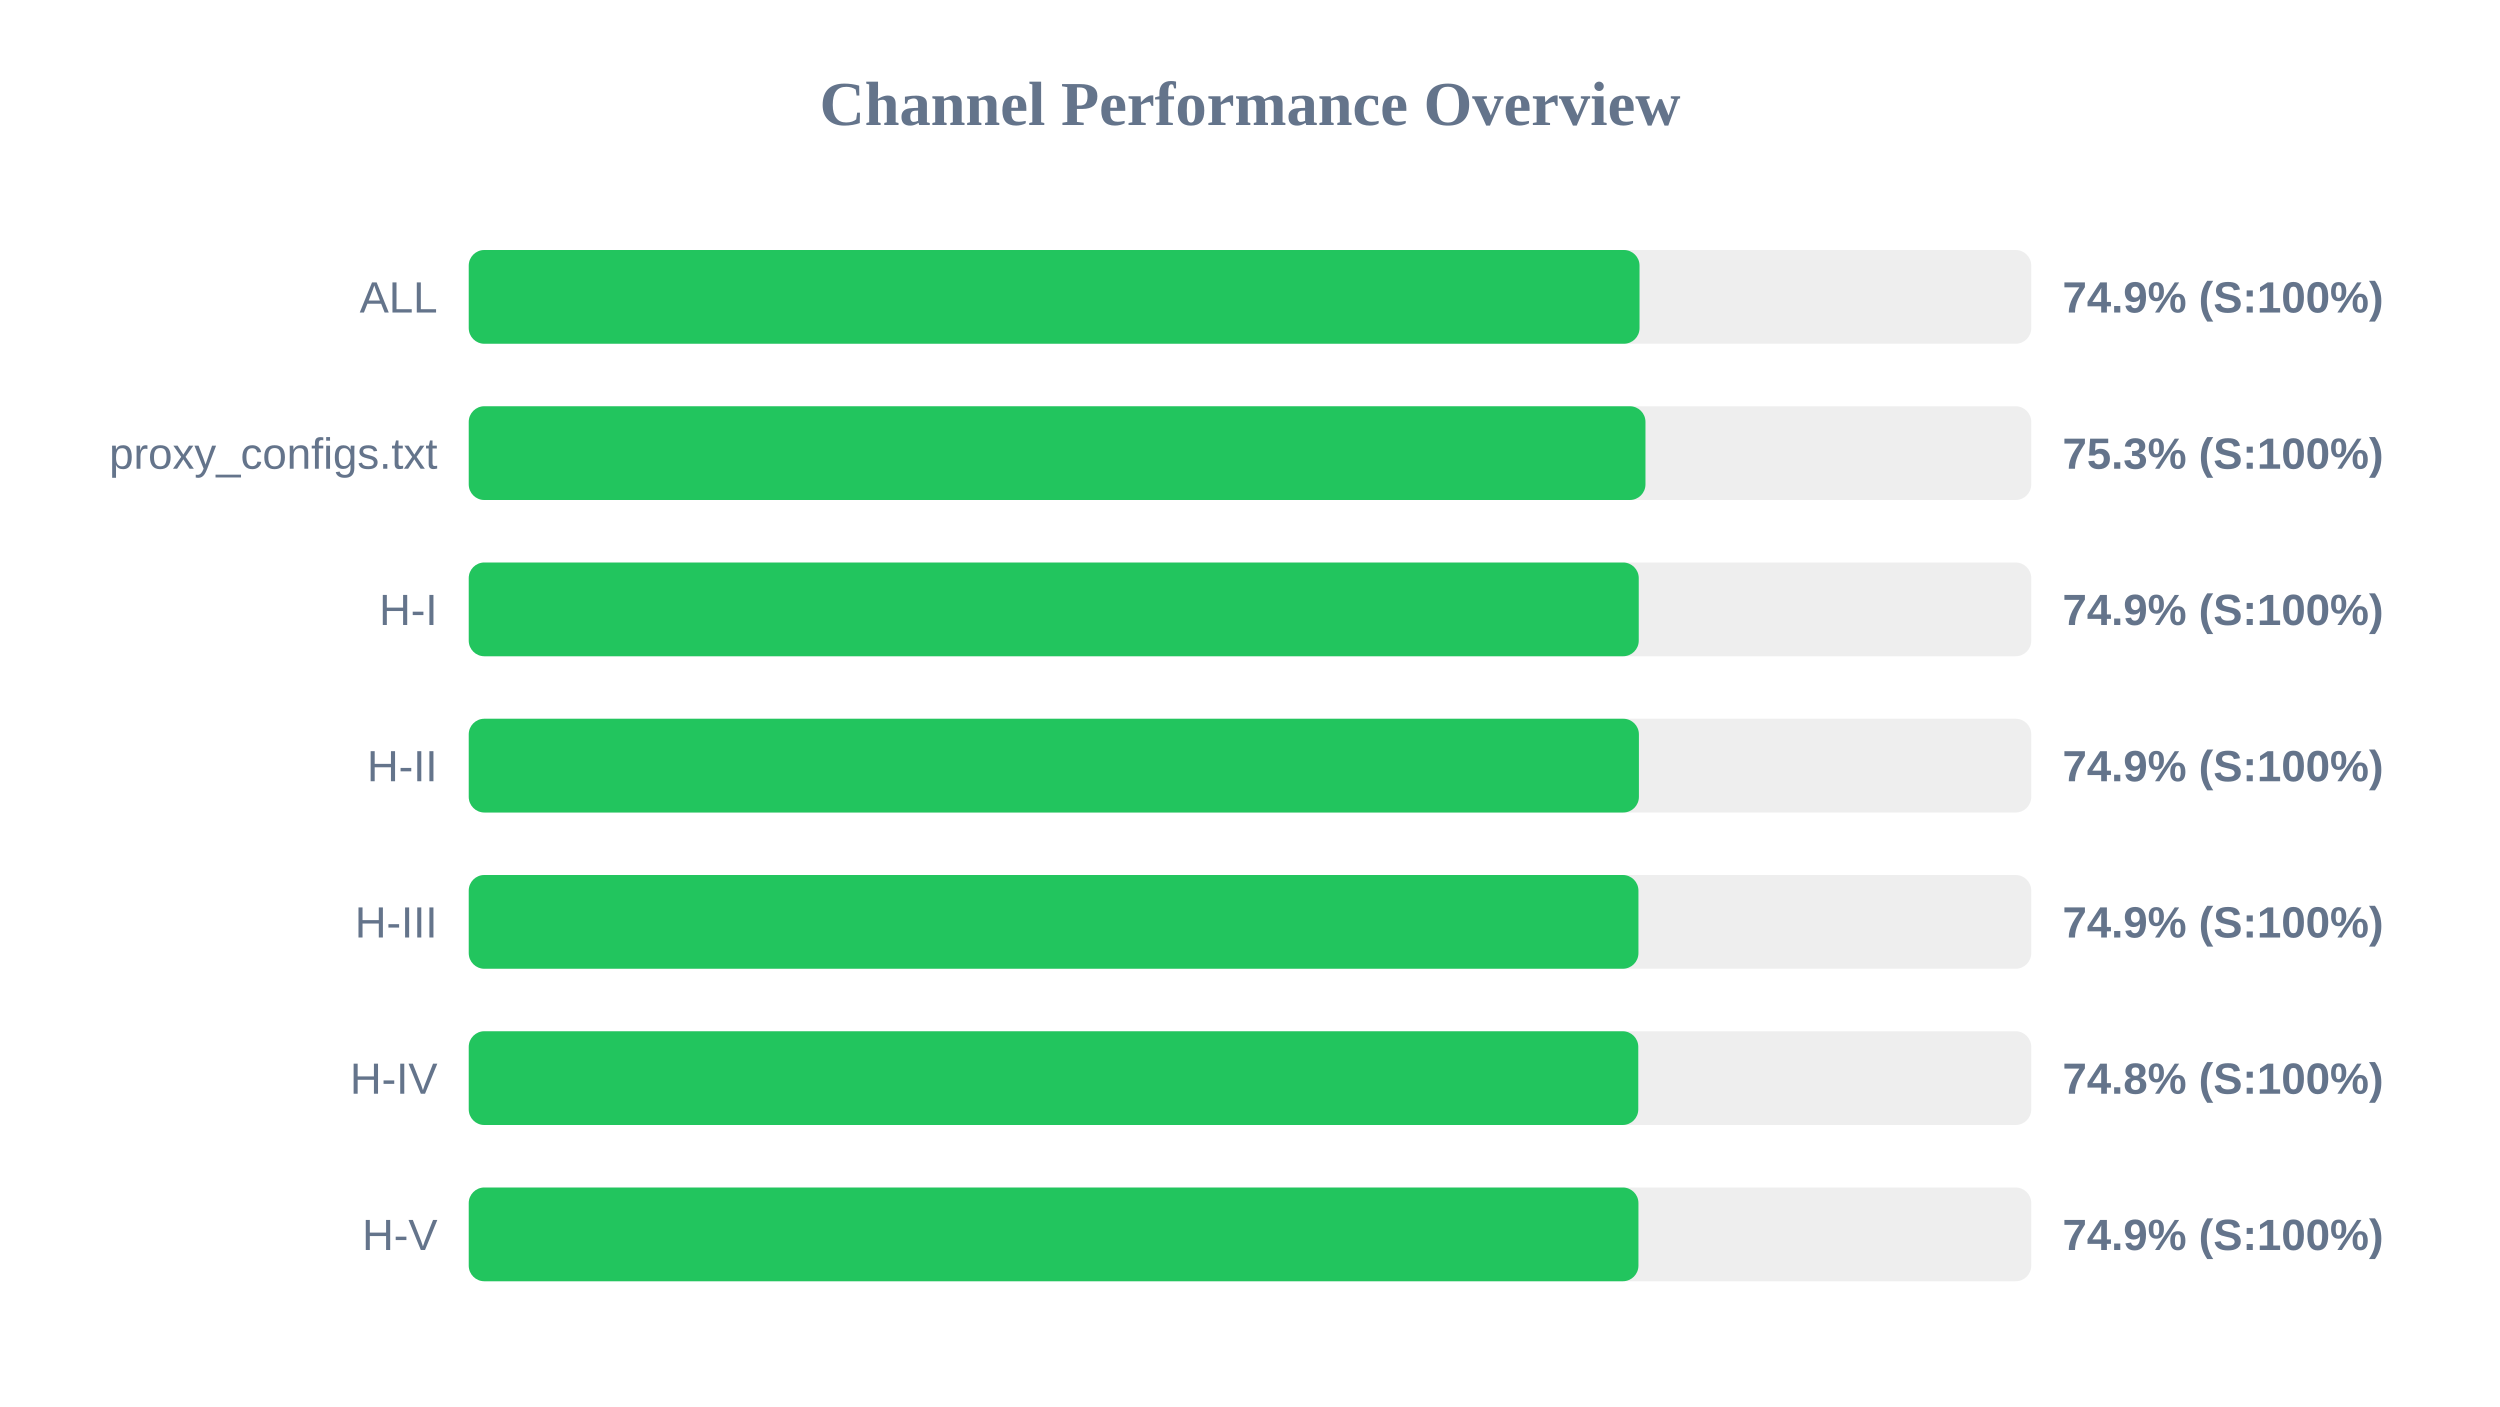
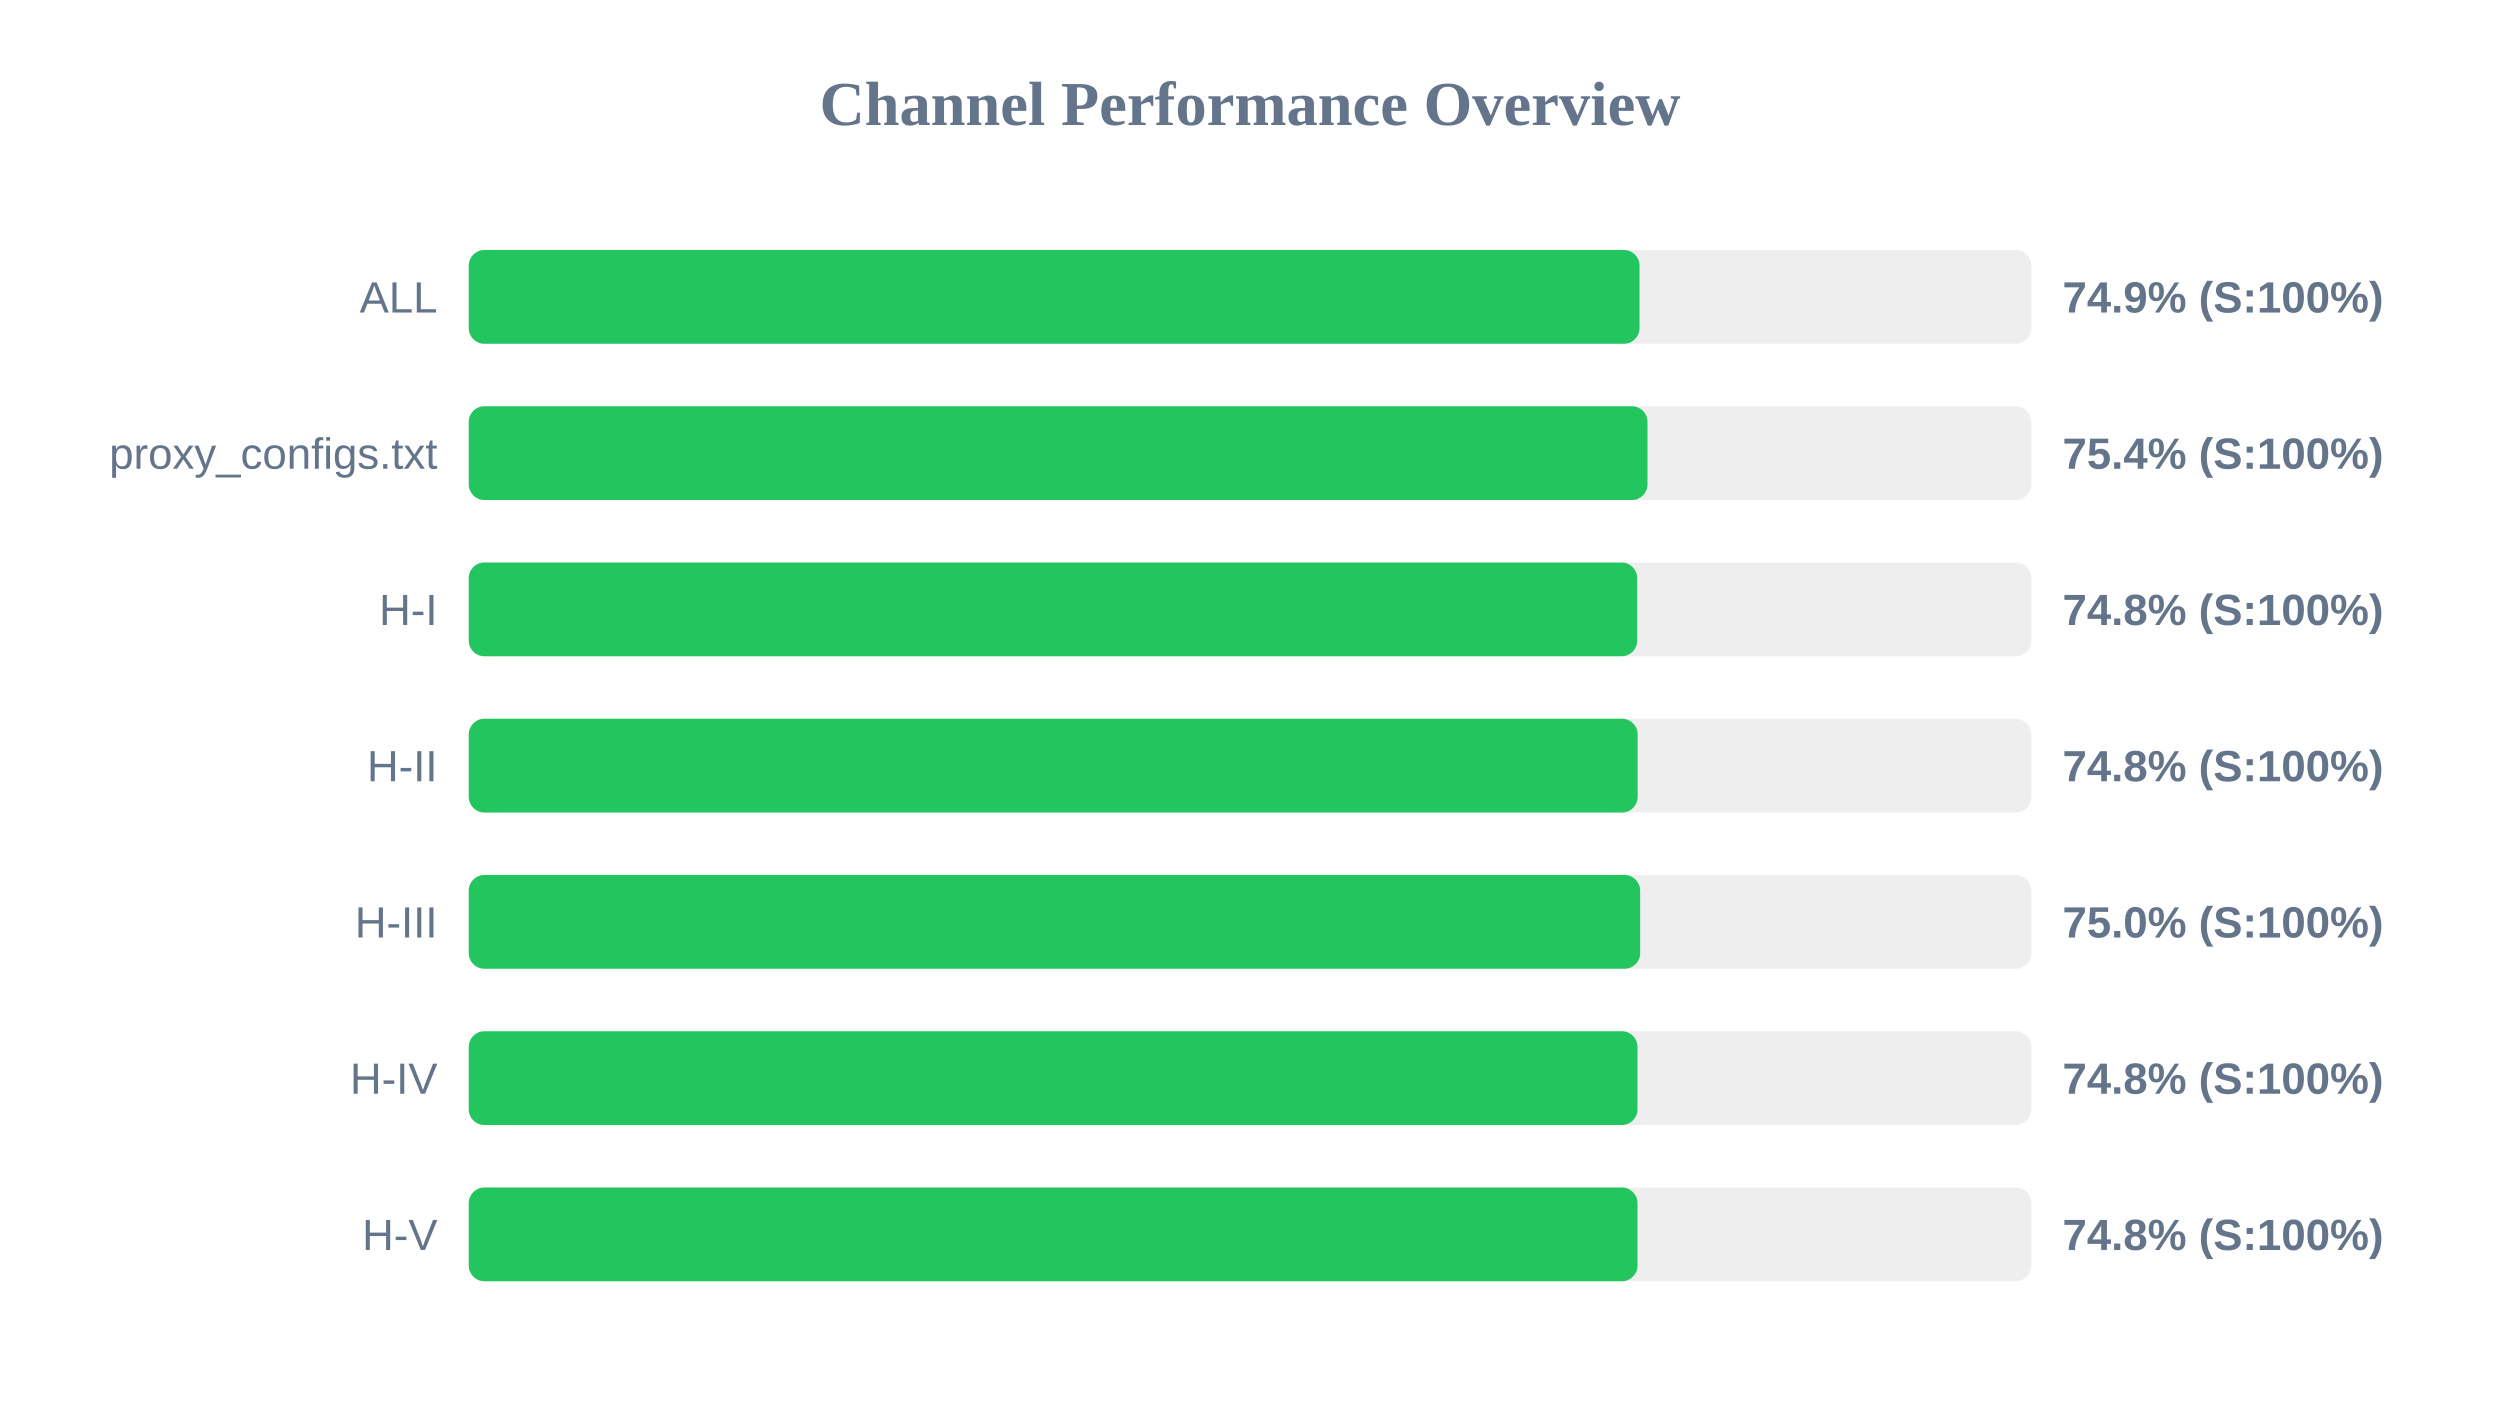
<svg xmlns="http://www.w3.org/2000/svg" width="800" height="450" version="1.1">
  <style>
        .row { font: 14px Arial; fill: #64748b; }
        .score { font: bold 14px Arial; fill: #64748b; }
    </style>
  <text x="400" y="40" text-anchor="middle" font-size="20px" font-weight="bold" fill="#64748b">Channel Performance Overview</text>
  <rect x="150" y="80" width="500" height="30" fill="#eee" rx="5" />
  <rect x="150" y="80" width="374.65" height="30" fill="#22c55e" rx="5" />
  <text x="140" y="100" text-anchor="end" class="row">ALL</text>
  <text x="660" y="100" text-anchor="start" class="score">74.9% (S:100%)</text>
  <rect x="150" y="130" width="500" height="30" fill="#eee" rx="5" />
-   <rect x="150" y="130" width="376.55" height="30" fill="#22c55e" rx="5" />
+   <rect x="150" y="130" width="377.2" height="30" fill="#22c55e" rx="5" />
  <text x="140" y="150" text-anchor="end" class="row">proxy_configs.txt</text>
-   <text x="660" y="150" text-anchor="start" class="score">75.3% (S:100%)</text>
+   <text x="660" y="150" text-anchor="start" class="score">75.4% (S:100%)</text>
  <rect x="150" y="180" width="500" height="30" fill="#eee" rx="5" />
-   <rect x="150" y="180" width="374.4" height="30" fill="#22c55e" rx="5" />
+   <rect x="150" y="180" width="373.9" height="30" fill="#22c55e" rx="5" />
  <text x="140" y="200" text-anchor="end" class="row">H-I</text>
-   <text x="660" y="200" text-anchor="start" class="score">74.9% (S:100%)</text>
+   <text x="660" y="200" text-anchor="start" class="score">74.8% (S:100%)</text>
  <rect x="150" y="230" width="500" height="30" fill="#eee" rx="5" />
-   <rect x="150" y="230" width="374.45" height="30" fill="#22c55e" rx="5" />
+   <rect x="150" y="230" width="374.05" height="30" fill="#22c55e" rx="5" />
  <text x="140" y="250" text-anchor="end" class="row">H-II</text>
-   <text x="660" y="250" text-anchor="start" class="score">74.9% (S:100%)</text>
+   <text x="660" y="250" text-anchor="start" class="score">74.8% (S:100%)</text>
  <rect x="150" y="280" width="500" height="30" fill="#eee" rx="5" />
-   <rect x="150" y="280" width="374.3" height="30" fill="#22c55e" rx="5" />
+   <rect x="150" y="280" width="374.85" height="30" fill="#22c55e" rx="5" />
  <text x="140" y="300" text-anchor="end" class="row">H-III</text>
-   <text x="660" y="300" text-anchor="start" class="score">74.9% (S:100%)</text>
+   <text x="660" y="300" text-anchor="start" class="score">75.0% (S:100%)</text>
  <rect x="150" y="330" width="500" height="30" fill="#eee" rx="5" />
-   <rect x="150" y="330" width="374.25" height="30" fill="#22c55e" rx="5" />
+   <rect x="150" y="330" width="374.0" height="30" fill="#22c55e" rx="5" />
  <text x="140" y="350" text-anchor="end" class="row">H-IV</text>
  <text x="660" y="350" text-anchor="start" class="score">74.8% (S:100%)</text>
  <rect x="150" y="380" width="500" height="30" fill="#eee" rx="5" />
-   <rect x="150" y="380" width="374.3" height="30" fill="#22c55e" rx="5" />
+   <rect x="150" y="380" width="374.0" height="30" fill="#22c55e" rx="5" />
  <text x="140" y="400" text-anchor="end" class="row">H-V</text>
-   <text x="660" y="400" text-anchor="start" class="score">74.9% (S:100%)</text>
+   <text x="660" y="400" text-anchor="start" class="score">74.8% (S:100%)</text>
</svg>
